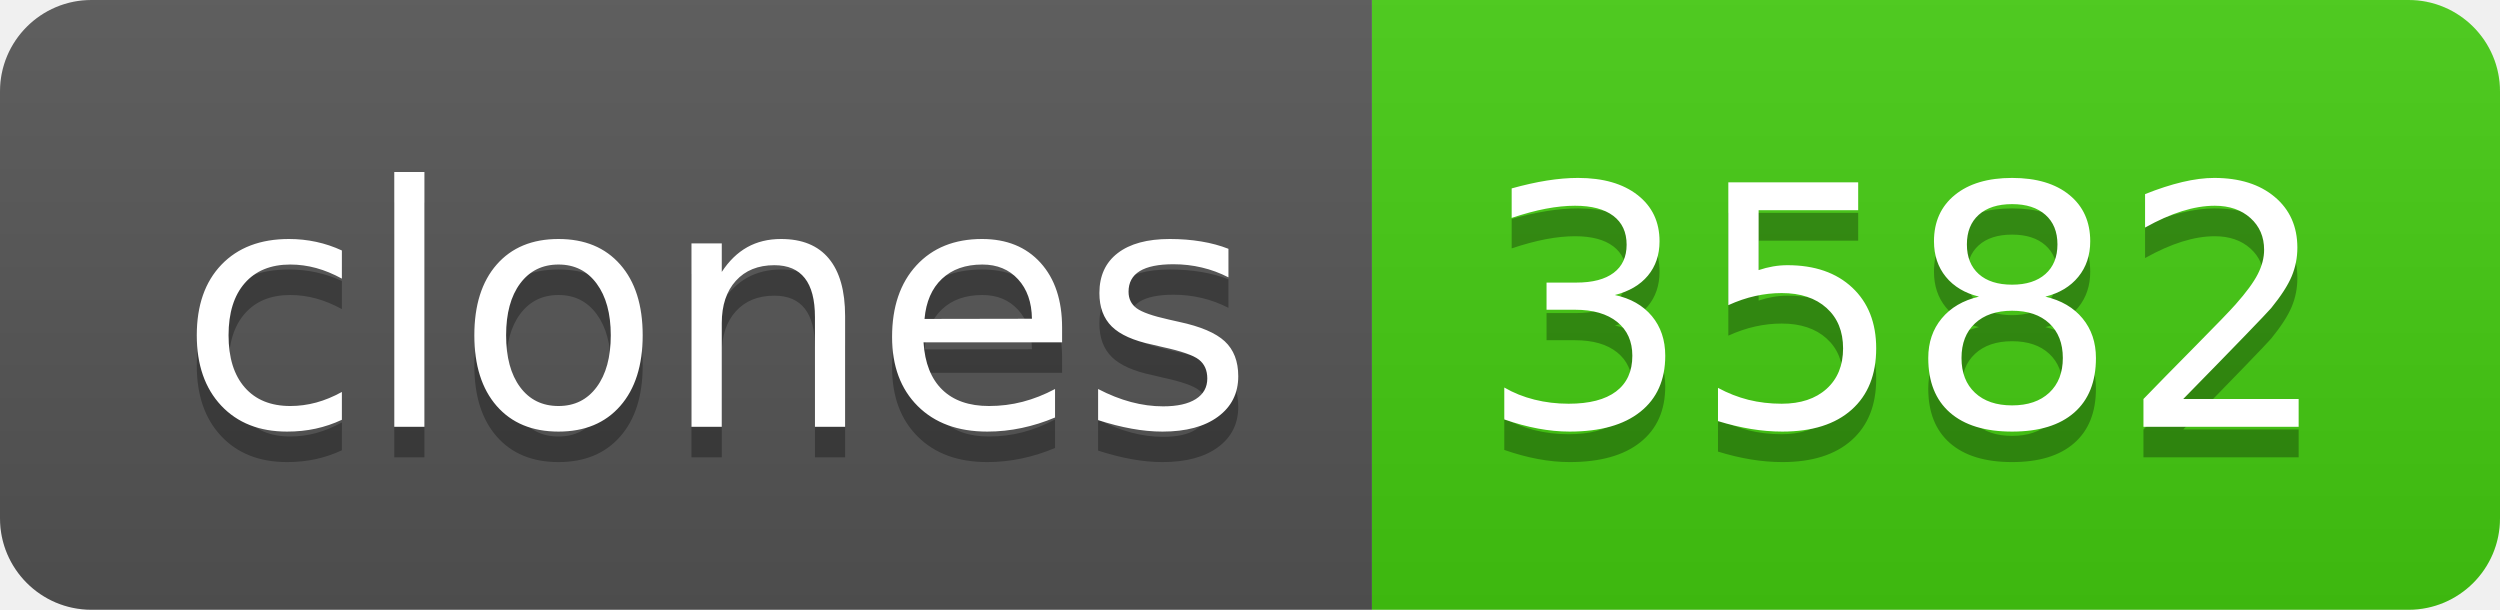
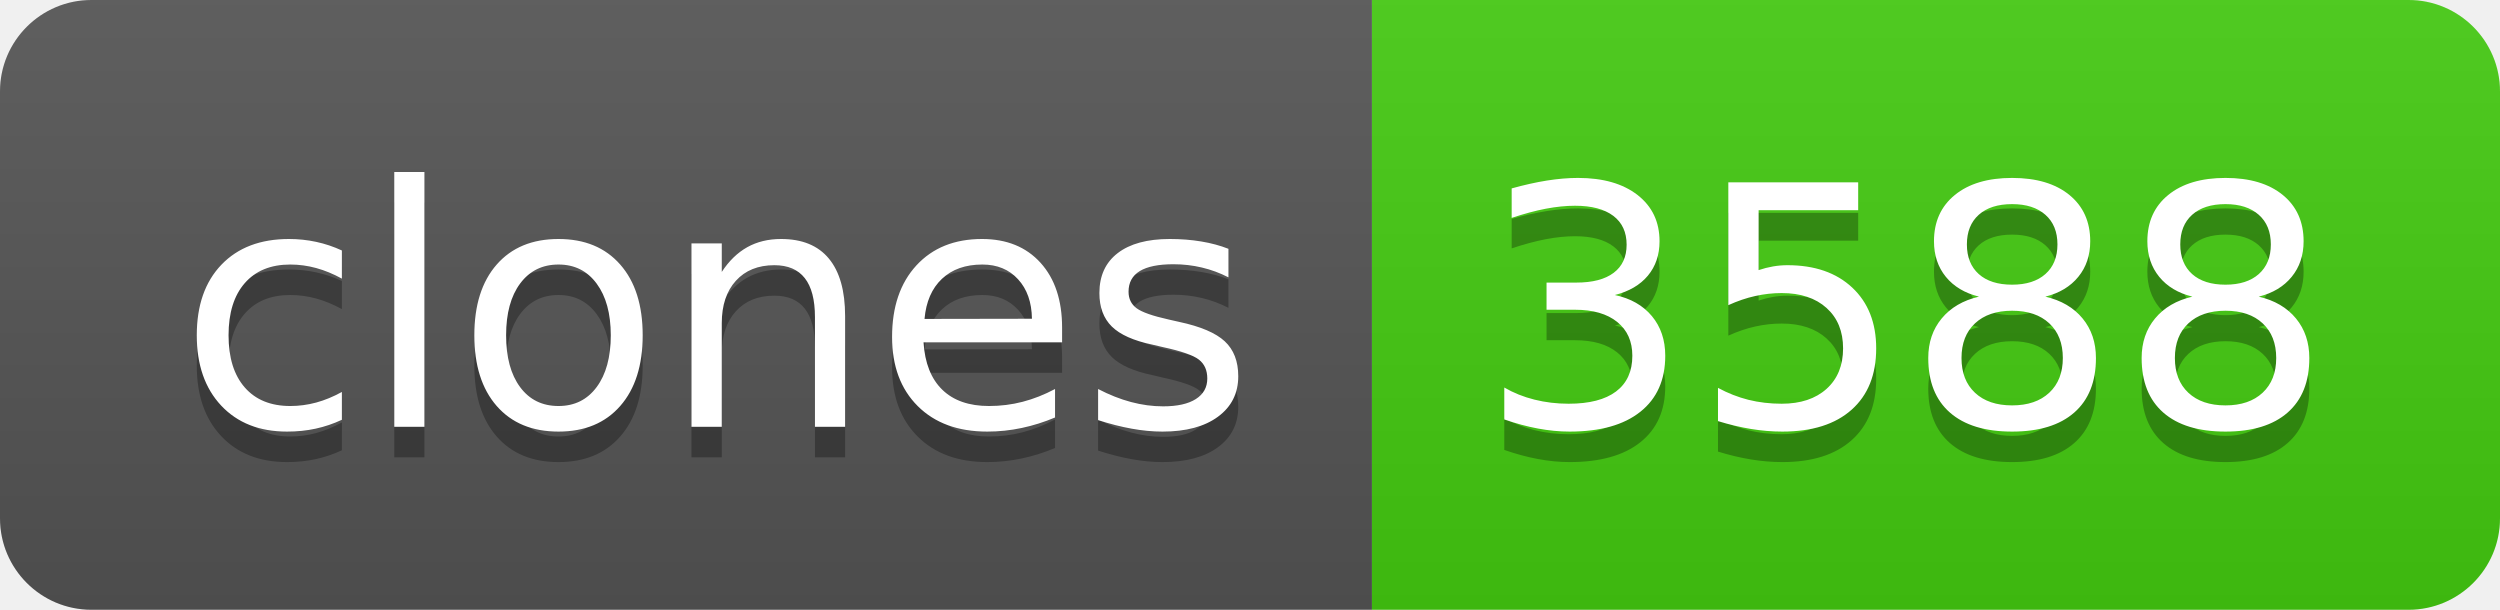
- <svg xmlns="http://www.w3.org/2000/svg" width="82" height="20" role="img" aria-label="clones: 3582">
+ <svg xmlns="http://www.w3.org/2000/svg" width="82" height="20" role="img" aria-label="clones: 3588">
  <linearGradient id="s" x2="0" y2="100%">
    <stop offset="0" stop-color="#bbb" stop-opacity=".1" />
    <stop offset="1" stop-opacity=".1" />
  </linearGradient>
  <clipPath id="r">
    <rect width="82" height="20" rx="3" fill="#fff" />
  </clipPath>
  <g clip-path="url(#r)">
    <rect width="45" height="20" fill="#555" />
    <rect x="45" width="37" height="20" fill="#4c1" />
    <rect width="82" height="20" fill="url(#s)" />
  </g>
  <g fill="#fff" text-anchor="middle" font-family="Verdana,Geneva,DejaVu Sans,sans-serif" text-rendering="geometricPrecision" font-size="110">
    <text aria-hidden="true" x="235" y="150" fill="#010101" fill-opacity=".3" transform="scale(.1)" textLength="350">clones</text>
    <text x="235" y="140" transform="scale(.1)" fill="#fff" textLength="350">clones</text>
-     <text aria-hidden="true" x="625" y="150" fill="#010101" fill-opacity=".3" transform="scale(.1)" textLength="270">3582</text>
-     <text x="625" y="140" transform="scale(.1)" fill="#fff" textLength="270">3582</text>
+     <text aria-hidden="true" x="625" y="150" fill="#010101" fill-opacity=".3" transform="scale(.1)" textLength="270">3588</text>
+     <text x="625" y="140" transform="scale(.1)" fill="#fff" textLength="270">3588</text>
  </g>
</svg>
